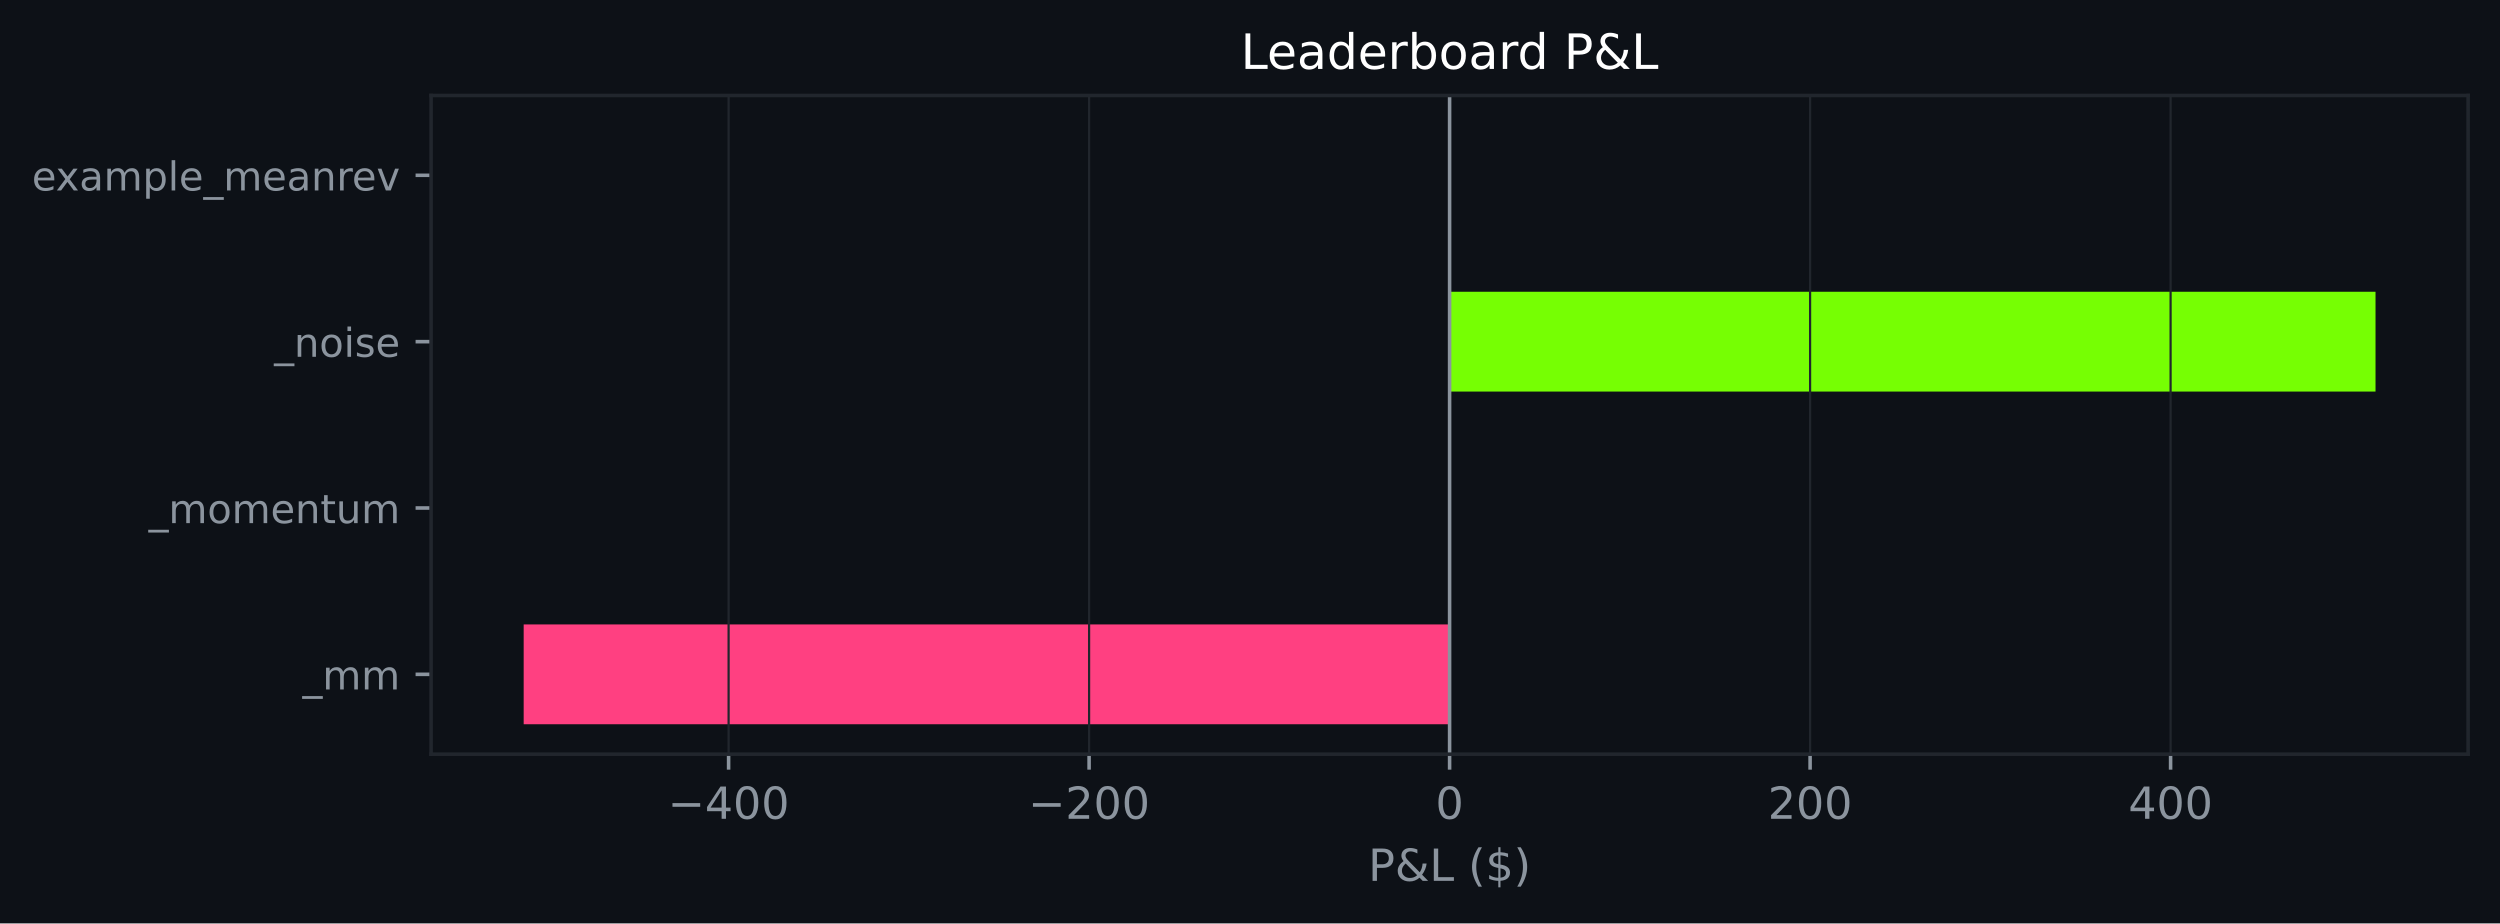
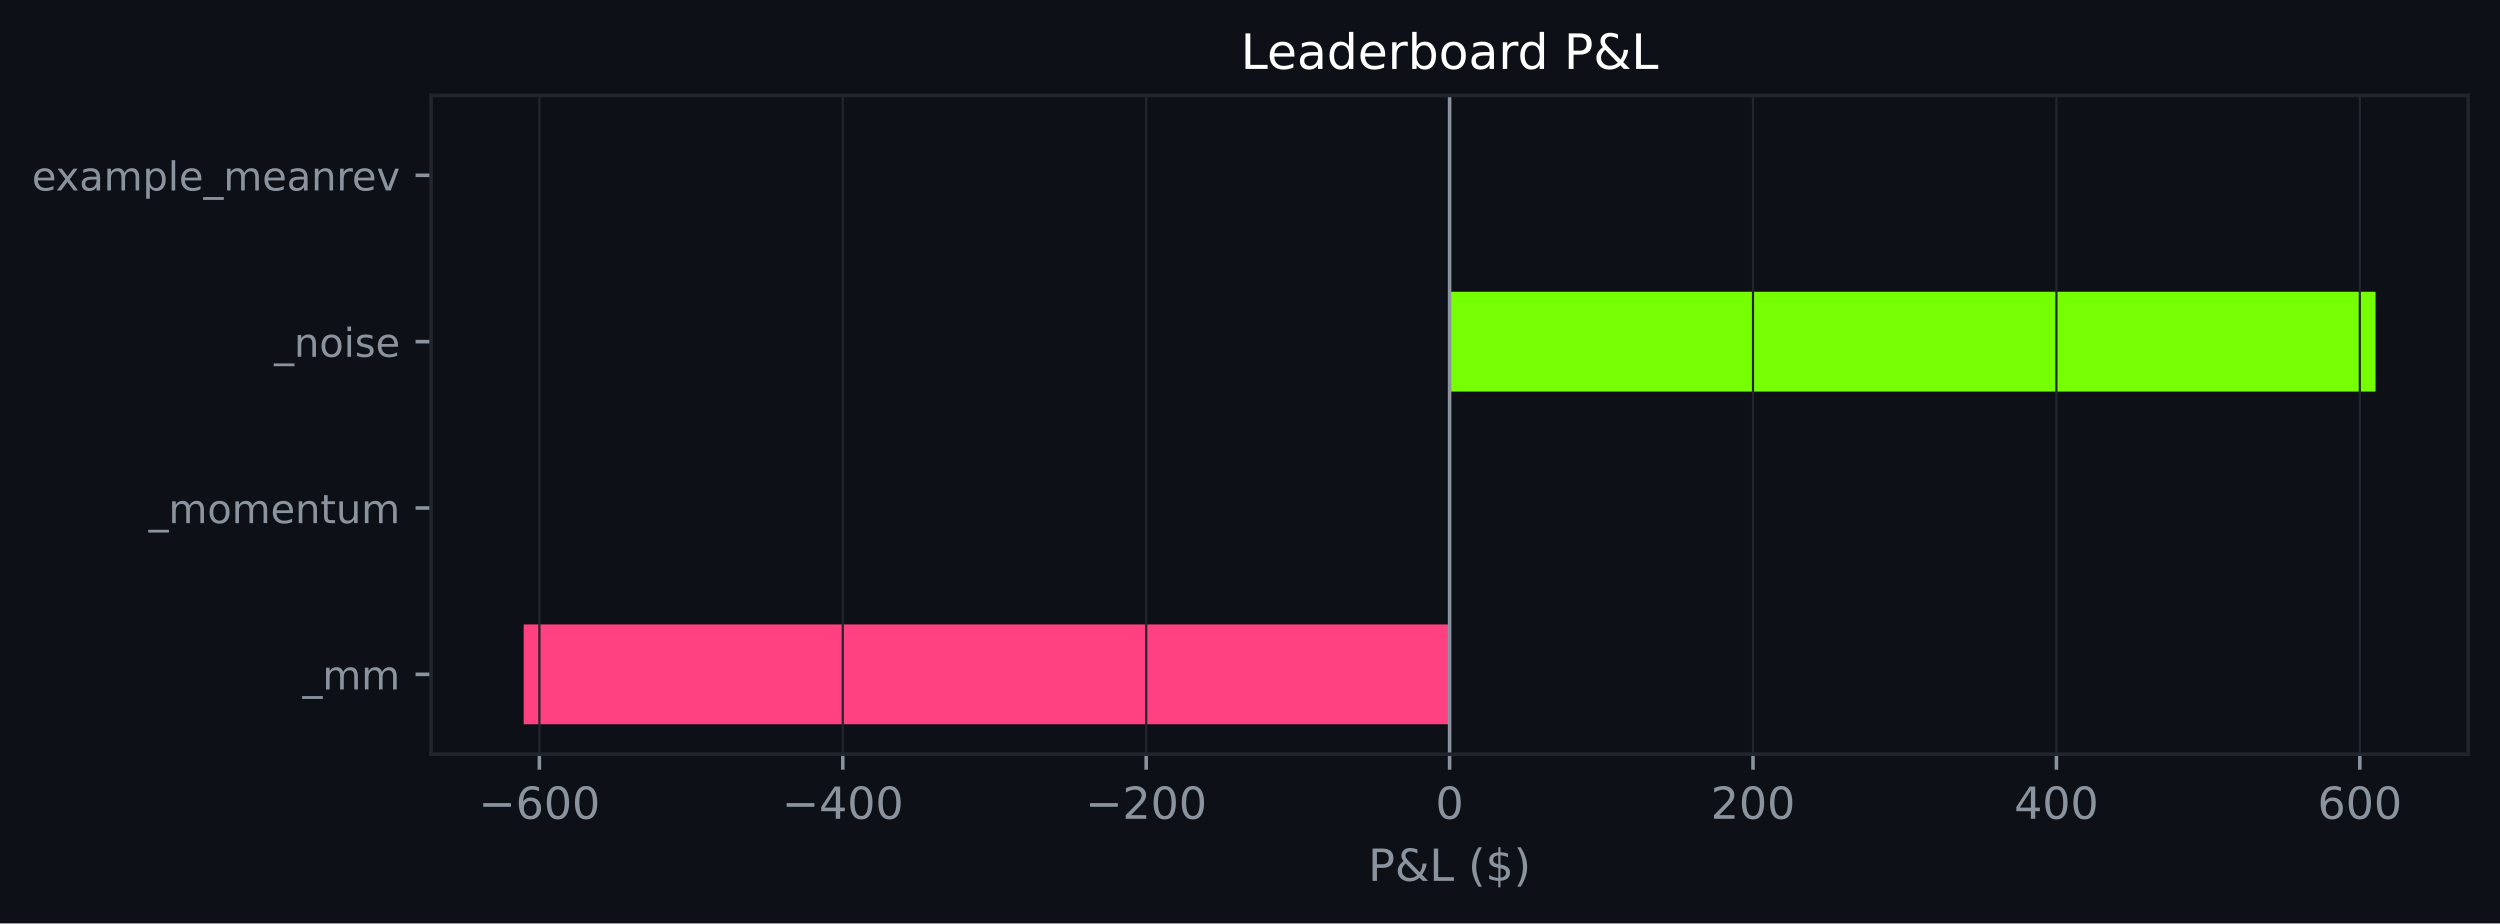
<svg xmlns="http://www.w3.org/2000/svg" xmlns:xlink="http://www.w3.org/1999/xlink" width="564.45pt" height="208.479pt" viewBox="0 0 564.45 208.479" version="1.1">
  <defs>
    <style type="text/css">*{stroke-linejoin: round; stroke-linecap: butt}</style>
  </defs>
  <g id="figure_1">
    <g id="patch_1">
      <path d="M 0 208.479  L 564.45 208.479  L 564.45 0  L 0 0  z " style="fill: #0d1117" />
    </g>
    <g id="axes_1">
      <g id="patch_2">
        <path d="M 97.33 170.279  L 557.25 170.279  L 557.25 21.558  L 97.33 21.558  z " style="fill: #0d1117" />
      </g>
      <g id="patch_3">
-         <path d="M 327.29 163.519  L 118.236 163.519  L 118.236 140.985  L 327.29 140.985  z " clip-path="url(#pc4168c1bd7)" style="fill: #ff4081" />
+         <path d="M 327.29 163.519  L 118.236 163.519  L 118.236 140.985  L 327.29 140.985  z " clip-path="url(#pace0fd763d)" style="fill: #ff4081" />
      </g>
      <g id="patch_4">
-         <path d="M 327.29 125.963  L 327.29 125.963  L 327.29 103.43  L 327.29 103.43  z " clip-path="url(#pc4168c1bd7)" style="fill: #76ff03" />
+         <path d="M 327.29 125.963  L 327.29 125.963  L 327.29 103.43  L 327.29 103.43  z " clip-path="url(#pace0fd763d)" style="fill: #76ff03" />
      </g>
      <g id="patch_5">
-         <path d="M 327.29 88.407  L 536.345 88.407  L 536.345 65.874  L 327.29 65.874  z " clip-path="url(#pc4168c1bd7)" style="fill: #76ff03" />
+         <path d="M 327.29 88.407  L 536.345 88.407  L 536.345 65.874  L 327.29 65.874  z " clip-path="url(#pace0fd763d)" style="fill: #76ff03" />
      </g>
      <g id="patch_6">
-         <path d="M 327.29 50.852  L 327.29 50.852  L 327.29 28.318  L 327.29 28.318  z " clip-path="url(#pc4168c1bd7)" style="fill: #76ff03" />
+         <path d="M 327.29 50.852  L 327.29 50.852  L 327.29 28.318  L 327.29 28.318  z " clip-path="url(#pace0fd763d)" style="fill: #76ff03" />
      </g>
      <g id="matplotlib.axis_1">
        <g id="xtick_1">
          <g id="line2d_1">
-             <path d="M 164.504 170.279  L 164.504 21.558  " clip-path="url(#pc4168c1bd7)" style="fill: none; stroke: #21262d; stroke-width: 0.5; stroke-linecap: square" />
+             <path d="M 121.781 170.279  L 121.781 21.558  " clip-path="url(#pace0fd763d)" style="fill: none; stroke: #21262d; stroke-width: 0.5; stroke-linecap: square" />
          </g>
          <g id="line2d_2">
            <defs>
-               <path id="m5f4ecc7d90" d="M 0 0  L 0 3.5  " style="stroke: #8b949e; stroke-width: 0.8" />
+               <path id="m7b6cc207bc" d="M 0 0  L 0 3.5  " style="stroke: #8b949e; stroke-width: 0.8" />
            </defs>
            <g>
-               <use xlink:href="#m5f4ecc7d90" x="164.504" y="170.279" style="fill: #8b949e; stroke: #8b949e; stroke-width: 0.8" />
+               <use xlink:href="#m7b6cc207bc" x="121.781" y="170.279" style="fill: #8b949e; stroke: #8b949e; stroke-width: 0.8" />
            </g>
          </g>
          <g id="text_1">
-             <g style="fill: #8b949e" transform="translate(150.7703 184.8762) scale(0.1 -0.1)">
+             <g style="fill: #8b949e" transform="translate(108.0474 184.8762) scale(0.1 -0.1)">
              <defs>
                <path id="DejaVuSans-c9c" d="M 678 2272  L 4684 2272  L 4684 1741  L 678 1741  L 678 2272  z " transform="scale(0.015625)" />
+                 <path id="DejaVuSans-19" d="M 2113 2584  Q 1688 2584 1439 2293  Q 1191 2003 1191 1497  Q 1191 994 1439 701  Q 1688 409 2113 409  Q 2538 409 2786 701  Q 3034 994 3034 1497  Q 3034 2003 2786 2293  Q 2538 2584 2113 2584  z M 3366 4563  L 3366 3988  Q 3128 4100 2886 4159  Q 2644 4219 2406 4219  Q 1781 4219 1451 3797  Q 1122 3375 1075 2522  Q 1259 2794 1537 2939  Q 1816 3084 2150 3084  Q 2853 3084 3261 2657  Q 3669 2231 3669 1497  Q 3669 778 3244 343  Q 2819 -91 2113 -91  Q 1303 -91 875 529  Q 447 1150 447 2328  Q 447 3434 972 4092  Q 1497 4750 2381 4750  Q 2619 4750 2861 4703  Q 3103 4656 3366 4563  z " transform="scale(0.015625)" />
+                 <path id="DejaVuSans-13" d="M 2034 4250  Q 1547 4250 1301 3770  Q 1056 3291 1056 2328  Q 1056 1369 1301 889  Q 1547 409 2034 409  Q 2525 409 2770 889  Q 3016 1369 3016 2328  Q 3016 3291 2770 3770  Q 2525 4250 2034 4250  z M 2034 4750  Q 2819 4750 3233 4129  Q 3647 3509 3647 2328  Q 3647 1150 3233 529  Q 2819 -91 2034 -91  Q 1250 -91 836 529  Q 422 1150 422 2328  Q 422 3509 836 4129  Q 1250 4750 2034 4750  z " transform="scale(0.015625)" />
+               </defs>
+               <use xlink:href="#DejaVuSans-c9c" />
+               <use xlink:href="#DejaVuSans-19" transform="translate(83.79688 0)" />
+               <use xlink:href="#DejaVuSans-13" transform="translate(147.4219 0)" />
+               <use xlink:href="#DejaVuSans-13" transform="translate(211.0469 0)" />
+             </g>
+           </g>
+         </g>
+         <g id="xtick_2">
+           <g id="line2d_3">
+             <path d="M 190.284 170.279  L 190.284 21.558  " clip-path="url(#pace0fd763d)" style="fill: none; stroke: #21262d; stroke-width: 0.5; stroke-linecap: square" />
+           </g>
+           <g id="line2d_4">
+             <g>
+               <use xlink:href="#m7b6cc207bc" x="190.284" y="170.279" style="fill: #8b949e; stroke: #8b949e; stroke-width: 0.8" />
+             </g>
+           </g>
+           <g id="text_2">
+             <g style="fill: #8b949e" transform="translate(176.5505 184.8762) scale(0.1 -0.1)">
+               <defs>
                <path id="DejaVuSans-17" d="M 2419 4116  L 825 1625  L 2419 1625  L 2419 4116  z M 2253 4666  L 3047 4666  L 3047 1625  L 3713 1625  L 3713 1100  L 3047 1100  L 3047 0  L 2419 0  L 2419 1100  L 313 1100  L 313 1709  L 2253 4666  z " transform="scale(0.015625)" />
-                 <path id="DejaVuSans-13" d="M 2034 4250  Q 1547 4250 1301 3770  Q 1056 3291 1056 2328  Q 1056 1369 1301 889  Q 1547 409 2034 409  Q 2525 409 2770 889  Q 3016 1369 3016 2328  Q 3016 3291 2770 3770  Q 2525 4250 2034 4250  z M 2034 4750  Q 2819 4750 3233 4129  Q 3647 3509 3647 2328  Q 3647 1150 3233 529  Q 2819 -91 2034 -91  Q 1250 -91 836 529  Q 422 1150 422 2328  Q 422 3509 836 4129  Q 1250 4750 2034 4750  z " transform="scale(0.015625)" />
              </defs>
              <use xlink:href="#DejaVuSans-c9c" />
              <use xlink:href="#DejaVuSans-17" transform="translate(83.79688 0)" />
              <use xlink:href="#DejaVuSans-13" transform="translate(147.4219 0)" />
              <use xlink:href="#DejaVuSans-13" transform="translate(211.0469 0)" />
            </g>
          </g>
        </g>
-         <g id="xtick_2">
-           <g id="line2d_3">
-             <path d="M 245.897 170.279  L 245.897 21.558  " clip-path="url(#pc4168c1bd7)" style="fill: none; stroke: #21262d; stroke-width: 0.5; stroke-linecap: square" />
-           </g>
-           <g id="line2d_4">
-             <g>
-               <use xlink:href="#m5f4ecc7d90" x="245.897" y="170.279" style="fill: #8b949e; stroke: #8b949e; stroke-width: 0.8" />
-             </g>
-           </g>
-           <g id="text_2">
-             <g style="fill: #8b949e" transform="translate(232.1636 184.8762) scale(0.1 -0.1)">
+         <g id="xtick_3">
+           <g id="line2d_5">
+             <path d="M 258.787 170.279  L 258.787 21.558  " clip-path="url(#pace0fd763d)" style="fill: none; stroke: #21262d; stroke-width: 0.5; stroke-linecap: square" />
+           </g>
+           <g id="line2d_6">
+             <g>
+               <use xlink:href="#m7b6cc207bc" x="258.787" y="170.279" style="fill: #8b949e; stroke: #8b949e; stroke-width: 0.8" />
+             </g>
+           </g>
+           <g id="text_3">
+             <g style="fill: #8b949e" transform="translate(245.0537 184.8762) scale(0.1 -0.1)">
              <defs>
                <path id="DejaVuSans-15" d="M 1228 531  L 3431 531  L 3431 0  L 469 0  L 469 531  Q 828 903 1448 1529  Q 2069 2156 2228 2338  Q 2531 2678 2651 2914  Q 2772 3150 2772 3378  Q 2772 3750 2511 3984  Q 2250 4219 1831 4219  Q 1534 4219 1204 4116  Q 875 4013 500 3803  L 500 4441  Q 881 4594 1212 4672  Q 1544 4750 1819 4750  Q 2544 4750 2975 4387  Q 3406 4025 3406 3419  Q 3406 3131 3298 2873  Q 3191 2616 2906 2266  Q 2828 2175 2409 1742  Q 1991 1309 1228 531  z " transform="scale(0.015625)" />
              </defs>
              <use xlink:href="#DejaVuSans-c9c" />
              <use xlink:href="#DejaVuSans-15" transform="translate(83.79688 0)" />
              <use xlink:href="#DejaVuSans-13" transform="translate(147.4219 0)" />
              <use xlink:href="#DejaVuSans-13" transform="translate(211.0469 0)" />
            </g>
          </g>
        </g>
-         <g id="xtick_3">
-           <g id="line2d_5">
-             <path d="M 327.29 170.279  L 327.29 21.558  " clip-path="url(#pc4168c1bd7)" style="fill: none; stroke: #21262d; stroke-width: 0.5; stroke-linecap: square" />
-           </g>
-           <g id="line2d_6">
-             <g>
-               <use xlink:href="#m5f4ecc7d90" x="327.29" y="170.279" style="fill: #8b949e; stroke: #8b949e; stroke-width: 0.8" />
-             </g>
-           </g>
-           <g id="text_3">
+         <g id="xtick_4">
+           <g id="line2d_7">
+             <path d="M 327.29 170.279  L 327.29 21.558  " clip-path="url(#pace0fd763d)" style="fill: none; stroke: #21262d; stroke-width: 0.5; stroke-linecap: square" />
+           </g>
+           <g id="line2d_8">
+             <g>
+               <use xlink:href="#m7b6cc207bc" x="327.29" y="170.279" style="fill: #8b949e; stroke: #8b949e; stroke-width: 0.8" />
+             </g>
+           </g>
+           <g id="text_4">
            <g style="fill: #8b949e" transform="translate(324.1092 184.8762) scale(0.1 -0.1)">
              <use xlink:href="#DejaVuSans-13" />
            </g>
          </g>
        </g>
-         <g id="xtick_4">
-           <g id="line2d_7">
-             <path d="M 408.684 170.279  L 408.684 21.558  " clip-path="url(#pc4168c1bd7)" style="fill: none; stroke: #21262d; stroke-width: 0.5; stroke-linecap: square" />
-           </g>
-           <g id="line2d_8">
-             <g>
-               <use xlink:href="#m5f4ecc7d90" x="408.684" y="170.279" style="fill: #8b949e; stroke: #8b949e; stroke-width: 0.8" />
-             </g>
-           </g>
-           <g id="text_4">
-             <g style="fill: #8b949e" transform="translate(399.14 184.8762) scale(0.1 -0.1)">
+         <g id="xtick_5">
+           <g id="line2d_9">
+             <path d="M 395.794 170.279  L 395.794 21.558  " clip-path="url(#pace0fd763d)" style="fill: none; stroke: #21262d; stroke-width: 0.5; stroke-linecap: square" />
+           </g>
+           <g id="line2d_10">
+             <g>
+               <use xlink:href="#m7b6cc207bc" x="395.794" y="170.279" style="fill: #8b949e; stroke: #8b949e; stroke-width: 0.8" />
+             </g>
+           </g>
+           <g id="text_5">
+             <g style="fill: #8b949e" transform="translate(386.2499 184.8762) scale(0.1 -0.1)">
              <use xlink:href="#DejaVuSans-15" />
              <use xlink:href="#DejaVuSans-13" transform="translate(63.625 0)" />
              <use xlink:href="#DejaVuSans-13" transform="translate(127.25 0)" />
            </g>
          </g>
        </g>
-         <g id="xtick_5">
-           <g id="line2d_9">
-             <path d="M 490.077 170.279  L 490.077 21.558  " clip-path="url(#pc4168c1bd7)" style="fill: none; stroke: #21262d; stroke-width: 0.5; stroke-linecap: square" />
-           </g>
-           <g id="line2d_10">
-             <g>
-               <use xlink:href="#m5f4ecc7d90" x="490.077" y="170.279" style="fill: #8b949e; stroke: #8b949e; stroke-width: 0.8" />
-             </g>
-           </g>
-           <g id="text_5">
-             <g style="fill: #8b949e" transform="translate(480.5333 184.8762) scale(0.1 -0.1)">
+         <g id="xtick_6">
+           <g id="line2d_11">
+             <path d="M 464.297 170.279  L 464.297 21.558  " clip-path="url(#pace0fd763d)" style="fill: none; stroke: #21262d; stroke-width: 0.5; stroke-linecap: square" />
+           </g>
+           <g id="line2d_12">
+             <g>
+               <use xlink:href="#m7b6cc207bc" x="464.297" y="170.279" style="fill: #8b949e; stroke: #8b949e; stroke-width: 0.8" />
+             </g>
+           </g>
+           <g id="text_6">
+             <g style="fill: #8b949e" transform="translate(454.7531 184.8762) scale(0.1 -0.1)">
              <use xlink:href="#DejaVuSans-17" />
              <use xlink:href="#DejaVuSans-13" transform="translate(63.625 0)" />
              <use xlink:href="#DejaVuSans-13" transform="translate(127.25 0)" />
            </g>
          </g>
        </g>
-         <g id="text_6">
+         <g id="xtick_7">
+           <g id="line2d_13">
+             <path d="M 532.8 170.279  L 532.8 21.558  " clip-path="url(#pace0fd763d)" style="fill: none; stroke: #21262d; stroke-width: 0.5; stroke-linecap: square" />
+           </g>
+           <g id="line2d_14">
+             <g>
+               <use xlink:href="#m7b6cc207bc" x="532.8" y="170.279" style="fill: #8b949e; stroke: #8b949e; stroke-width: 0.8" />
+             </g>
+           </g>
+           <g id="text_7">
+             <g style="fill: #8b949e" transform="translate(523.2562 184.8762) scale(0.1 -0.1)">
+               <use xlink:href="#DejaVuSans-19" />
+               <use xlink:href="#DejaVuSans-13" transform="translate(63.625 0)" />
+               <use xlink:href="#DejaVuSans-13" transform="translate(127.25 0)" />
+             </g>
+           </g>
+         </g>
+         <g id="text_8">
          <g style="fill: #8b949e" transform="translate(308.9186 198.877) scale(0.1 -0.1)">
            <defs>
              <path id="DejaVuSans-33" d="M 1259 4147  L 1259 2394  L 2053 2394  Q 2494 2394 2734 2622  Q 2975 2850 2975 3272  Q 2975 3691 2734 3919  Q 2494 4147 2053 4147  L 1259 4147  z M 628 4666  L 2053 4666  Q 2838 4666 3239 4311  Q 3641 3956 3641 3272  Q 3641 2581 3239 2228  Q 2838 1875 2053 1875  L 1259 1875  L 1259 0  L 628 0  L 628 4666  z " transform="scale(0.015625)" />
              <path id="DejaVuSans-9" d="M 1556 2509  Q 1272 2256 1139 2004  Q 1006 1753 1006 1478  Q 1006 1022 1337 719  Q 1669 416 2169 416  Q 2466 416 2725 514  Q 2984 613 3213 813  L 1556 2509  z M 1997 2859  L 3584 1234  Q 3769 1513 3872 1830  Q 3975 2147 3994 2503  L 4575 2503  Q 4538 2091 4375 1687  Q 4213 1284 3922 891  L 4794 0  L 4006 0  L 3559 459  Q 3234 181 2878 45  Q 2522 -91 2113 -91  Q 1359 -91 881 339  Q 403 769 403 1441  Q 403 1841 612 2192  Q 822 2544 1241 2853  Q 1091 3050 1012 3245  Q 934 3441 934 3628  Q 934 4134 1281 4442  Q 1628 4750 2203 4750  Q 2463 4750 2720 4694  Q 2978 4638 3244 4525  L 3244 3956  Q 2972 4103 2725 4179  Q 2478 4256 2266 4256  Q 1938 4256 1733 4082  Q 1528 3909 1528 3634  Q 1528 3475 1620 3314  Q 1713 3153 1997 2859  z " transform="scale(0.015625)" />
              <path id="DejaVuSans-2f" d="M 628 4666  L 1259 4666  L 1259 531  L 3531 531  L 3531 0  L 628 0  L 628 4666  z " transform="scale(0.015625)" />
              <path id="DejaVuSans-3" transform="scale(0.015625)" />
              <path id="DejaVuSans-b" d="M 1984 4856  Q 1566 4138 1362 3434  Q 1159 2731 1159 2009  Q 1159 1288 1364 580  Q 1569 -128 1984 -844  L 1484 -844  Q 1016 -109 783 600  Q 550 1309 550 2009  Q 550 2706 781 3412  Q 1013 4119 1484 4856  L 1984 4856  z " transform="scale(0.015625)" />
              <path id="DejaVuSans-7" d="M 2163 -941  L 1850 -941  L 1847 0  Q 1519 6 1191 76  Q 863 147 531 288  L 531 850  Q 850 650 1176 548  Q 1503 447 1850 444  L 1850 1869  Q 1159 1981 845 2250  Q 531 2519 531 2988  Q 531 3497 872 3790  Q 1213 4084 1850 4128  L 1850 4863  L 2163 4863  L 2163 4138  Q 2453 4125 2725 4076  Q 2997 4028 3256 3944  L 3256 3397  Q 2997 3528 2723 3600  Q 2450 3672 2163 3684  L 2163 2350  Q 2872 2241 3206 1959  Q 3541 1678 3541 1191  Q 3541 663 3186 358  Q 2831 53 2163 6  L 2163 -941  z M 1850 2406  L 1850 3688  Q 1488 3647 1297 3481  Q 1106 3316 1106 3041  Q 1106 2772 1282 2622  Q 1459 2472 1850 2406  z M 2163 1806  L 2163 453  Q 2559 506 2761 678  Q 2963 850 2963 1131  Q 2963 1406 2770 1568  Q 2578 1731 2163 1806  z " transform="scale(0.015625)" />
              <path id="DejaVuSans-c" d="M 513 4856  L 1013 4856  Q 1481 4119 1714 3412  Q 1947 2706 1947 2009  Q 1947 1309 1714 600  Q 1481 -109 1013 -844  L 513 -844  Q 928 -128 1133 580  Q 1338 1288 1338 2009  Q 1338 2731 1133 3434  Q 928 4138 513 4856  z " transform="scale(0.015625)" />
            </defs>
            <use xlink:href="#DejaVuSans-33" />
            <use xlink:href="#DejaVuSans-9" transform="translate(60.29688 0)" />
            <use xlink:href="#DejaVuSans-2f" transform="translate(138.2812 0)" />
            <use xlink:href="#DejaVuSans-3" transform="translate(194 0)" />
            <use xlink:href="#DejaVuSans-b" transform="translate(225.7812 0)" />
            <use xlink:href="#DejaVuSans-7" transform="translate(264.7969 0)" />
            <use xlink:href="#DejaVuSans-c" transform="translate(328.4219 0)" />
          </g>
        </g>
      </g>
      <g id="matplotlib.axis_2">
        <g id="ytick_1">
-           <g id="line2d_11">
+           <g id="line2d_15">
            <defs>
-               <path id="mb47d747bf1" d="M 0 0  L -3.5 0  " style="stroke: #8b949e; stroke-width: 0.8" />
+               <path id="m58a572fc79" d="M 0 0  L -3.5 0  " style="stroke: #8b949e; stroke-width: 0.8" />
            </defs>
            <g>
-               <use xlink:href="#mb47d747bf1" x="97.33" y="152.252" style="fill: #8b949e; stroke: #8b949e; stroke-width: 0.8" />
-             </g>
-           </g>
-           <g id="text_7">
+               <use xlink:href="#m58a572fc79" x="97.33" y="152.252" style="fill: #8b949e; stroke: #8b949e; stroke-width: 0.8" />
+             </g>
+           </g>
+           <g id="text_9">
            <g style="fill: #8b949e" transform="translate(68.29734 155.6708) scale(0.09 -0.09)">
              <defs>
                <path id="DejaVuSans-42" d="M 3263 -1063  L 3263 -1509  L -63 -1509  L -63 -1063  L 3263 -1063  z " transform="scale(0.015625)" />
                <path id="DejaVuSans-50" d="M 3328 2828  Q 3544 3216 3844 3400  Q 4144 3584 4550 3584  Q 5097 3584 5394 3201  Q 5691 2819 5691 2113  L 5691 0  L 5113 0  L 5113 2094  Q 5113 2597 4934 2840  Q 4756 3084 4391 3084  Q 3944 3084 3684 2787  Q 3425 2491 3425 1978  L 3425 0  L 2847 0  L 2847 2094  Q 2847 2600 2669 2842  Q 2491 3084 2119 3084  Q 1678 3084 1418 2786  Q 1159 2488 1159 1978  L 1159 0  L 581 0  L 581 3500  L 1159 3500  L 1159 2956  Q 1356 3278 1631 3431  Q 1906 3584 2284 3584  Q 2666 3584 2933 3390  Q 3200 3197 3328 2828  z " transform="scale(0.015625)" />
              </defs>
              <use xlink:href="#DejaVuSans-42" />
              <use xlink:href="#DejaVuSans-50" transform="translate(50 0)" />
              <use xlink:href="#DejaVuSans-50" transform="translate(147.4062 0)" />
            </g>
          </g>
        </g>
        <g id="ytick_2">
-           <g id="line2d_12">
-             <g>
-               <use xlink:href="#mb47d747bf1" x="97.33" y="114.696" style="fill: #8b949e; stroke: #8b949e; stroke-width: 0.8" />
-             </g>
-           </g>
-           <g id="text_8">
+           <g id="line2d_16">
+             <g>
+               <use xlink:href="#m58a572fc79" x="97.33" y="114.696" style="fill: #8b949e; stroke: #8b949e; stroke-width: 0.8" />
+             </g>
+           </g>
+           <g id="text_10">
            <g style="fill: #8b949e" transform="translate(33.55031 118.1152) scale(0.09 -0.09)">
              <defs>
                <path id="DejaVuSans-52" d="M 1959 3097  Q 1497 3097 1228 2736  Q 959 2375 959 1747  Q 959 1119 1226 758  Q 1494 397 1959 397  Q 2419 397 2687 759  Q 2956 1122 2956 1747  Q 2956 2369 2687 2733  Q 2419 3097 1959 3097  z M 1959 3584  Q 2709 3584 3137 3096  Q 3566 2609 3566 1747  Q 3566 888 3137 398  Q 2709 -91 1959 -91  Q 1206 -91 779 398  Q 353 888 353 1747  Q 353 2609 779 3096  Q 1206 3584 1959 3584  z " transform="scale(0.015625)" />
                <path id="DejaVuSans-48" d="M 3597 1894  L 3597 1613  L 953 1613  Q 991 1019 1311 708  Q 1631 397 2203 397  Q 2534 397 2845 478  Q 3156 559 3463 722  L 3463 178  Q 3153 47 2828 -22  Q 2503 -91 2169 -91  Q 1331 -91 842 396  Q 353 884 353 1716  Q 353 2575 817 3079  Q 1281 3584 2069 3584  Q 2775 3584 3186 3129  Q 3597 2675 3597 1894  z M 3022 2063  Q 3016 2534 2758 2815  Q 2500 3097 2075 3097  Q 1594 3097 1305 2825  Q 1016 2553 972 2059  L 3022 2063  z " transform="scale(0.015625)" />
                <path id="DejaVuSans-51" d="M 3513 2113  L 3513 0  L 2938 0  L 2938 2094  Q 2938 2591 2744 2837  Q 2550 3084 2163 3084  Q 1697 3084 1428 2787  Q 1159 2491 1159 1978  L 1159 0  L 581 0  L 581 3500  L 1159 3500  L 1159 2956  Q 1366 3272 1645 3428  Q 1925 3584 2291 3584  Q 2894 3584 3203 3211  Q 3513 2838 3513 2113  z " transform="scale(0.015625)" />
                <path id="DejaVuSans-57" d="M 1172 4494  L 1172 3500  L 2356 3500  L 2356 3053  L 1172 3053  L 1172 1153  Q 1172 725 1289 603  Q 1406 481 1766 481  L 2356 481  L 2356 0  L 1766 0  Q 1100 0 847 248  Q 594 497 594 1153  L 594 3053  L 172 3053  L 172 3500  L 594 3500  L 594 4494  L 1172 4494  z " transform="scale(0.015625)" />
                <path id="DejaVuSans-58" d="M 544 1381  L 544 3500  L 1119 3500  L 1119 1403  Q 1119 906 1312 657  Q 1506 409 1894 409  Q 2359 409 2629 706  Q 2900 1003 2900 1516  L 2900 3500  L 3475 3500  L 3475 0  L 2900 0  L 2900 538  Q 2691 219 2414 64  Q 2138 -91 1772 -91  Q 1169 -91 856 284  Q 544 659 544 1381  z M 1991 3584  L 1991 3584  z " transform="scale(0.015625)" />
              </defs>
              <use xlink:href="#DejaVuSans-42" />
              <use xlink:href="#DejaVuSans-50" transform="translate(50 0)" />
              <use xlink:href="#DejaVuSans-52" transform="translate(147.4062 0)" />
              <use xlink:href="#DejaVuSans-50" transform="translate(208.5938 0)" />
              <use xlink:href="#DejaVuSans-48" transform="translate(306 0)" />
              <use xlink:href="#DejaVuSans-51" transform="translate(367.5312 0)" />
              <use xlink:href="#DejaVuSans-57" transform="translate(430.9062 0)" />
              <use xlink:href="#DejaVuSans-58" transform="translate(470.1094 0)" />
              <use xlink:href="#DejaVuSans-50" transform="translate(533.4844 0)" />
            </g>
          </g>
        </g>
        <g id="ytick_3">
-           <g id="line2d_13">
-             <g>
-               <use xlink:href="#mb47d747bf1" x="97.33" y="77.141" style="fill: #8b949e; stroke: #8b949e; stroke-width: 0.8" />
-             </g>
-           </g>
-           <g id="text_9">
+           <g id="line2d_17">
+             <g>
+               <use xlink:href="#m58a572fc79" x="97.33" y="77.141" style="fill: #8b949e; stroke: #8b949e; stroke-width: 0.8" />
+             </g>
+           </g>
+           <g id="text_11">
            <g style="fill: #8b949e" transform="translate(61.89328 80.55989) scale(0.09 -0.09)">
              <defs>
                <path id="DejaVuSans-4c" d="M 603 3500  L 1178 3500  L 1178 0  L 603 0  L 603 3500  z M 603 4863  L 1178 4863  L 1178 4134  L 603 4134  L 603 4863  z " transform="scale(0.015625)" />
                <path id="DejaVuSans-56" d="M 2834 3397  L 2834 2853  Q 2591 2978 2328 3040  Q 2066 3103 1784 3103  Q 1356 3103 1142 2972  Q 928 2841 928 2578  Q 928 2378 1081 2264  Q 1234 2150 1697 2047  L 1894 2003  Q 2506 1872 2764 1633  Q 3022 1394 3022 966  Q 3022 478 2636 193  Q 2250 -91 1575 -91  Q 1294 -91 989 -36  Q 684 19 347 128  L 347 722  Q 666 556 975 473  Q 1284 391 1588 391  Q 1994 391 2212 530  Q 2431 669 2431 922  Q 2431 1156 2273 1281  Q 2116 1406 1581 1522  L 1381 1569  Q 847 1681 609 1914  Q 372 2147 372 2553  Q 372 3047 722 3315  Q 1072 3584 1716 3584  Q 2034 3584 2315 3537  Q 2597 3491 2834 3397  z " transform="scale(0.015625)" />
              </defs>
              <use xlink:href="#DejaVuSans-42" />
              <use xlink:href="#DejaVuSans-51" transform="translate(50 0)" />
              <use xlink:href="#DejaVuSans-52" transform="translate(113.375 0)" />
              <use xlink:href="#DejaVuSans-4c" transform="translate(174.5625 0)" />
              <use xlink:href="#DejaVuSans-56" transform="translate(202.3438 0)" />
              <use xlink:href="#DejaVuSans-48" transform="translate(254.4375 0)" />
            </g>
          </g>
        </g>
        <g id="ytick_4">
-           <g id="line2d_14">
-             <g>
-               <use xlink:href="#mb47d747bf1" x="97.33" y="39.585" style="fill: #8b949e; stroke: #8b949e; stroke-width: 0.8" />
-             </g>
-           </g>
-           <g id="text_10">
+           <g id="line2d_18">
+             <g>
+               <use xlink:href="#m58a572fc79" x="97.33" y="39.585" style="fill: #8b949e; stroke: #8b949e; stroke-width: 0.8" />
+             </g>
+           </g>
+           <g id="text_12">
            <g style="fill: #8b949e" transform="translate(7.2 43.00427) scale(0.09 -0.09)">
              <defs>
                <path id="DejaVuSans-5b" d="M 3513 3500  L 2247 1797  L 3578 0  L 2900 0  L 1881 1375  L 863 0  L 184 0  L 1544 1831  L 300 3500  L 978 3500  L 1906 2253  L 2834 3500  L 3513 3500  z " transform="scale(0.015625)" />
                <path id="DejaVuSans-44" d="M 2194 1759  Q 1497 1759 1228 1600  Q 959 1441 959 1056  Q 959 750 1161 570  Q 1363 391 1709 391  Q 2188 391 2477 730  Q 2766 1069 2766 1631  L 2766 1759  L 2194 1759  z M 3341 1997  L 3341 0  L 2766 0  L 2766 531  Q 2569 213 2275 61  Q 1981 -91 1556 -91  Q 1019 -91 701 211  Q 384 513 384 1019  Q 384 1609 779 1909  Q 1175 2209 1959 2209  L 2766 2209  L 2766 2266  Q 2766 2663 2505 2880  Q 2244 3097 1772 3097  Q 1472 3097 1187 3025  Q 903 2953 641 2809  L 641 3341  Q 956 3463 1253 3523  Q 1550 3584 1831 3584  Q 2591 3584 2966 3190  Q 3341 2797 3341 1997  z " transform="scale(0.015625)" />
                <path id="DejaVuSans-53" d="M 1159 525  L 1159 -1331  L 581 -1331  L 581 3500  L 1159 3500  L 1159 2969  Q 1341 3281 1617 3432  Q 1894 3584 2278 3584  Q 2916 3584 3314 3078  Q 3713 2572 3713 1747  Q 3713 922 3314 415  Q 2916 -91 2278 -91  Q 1894 -91 1617 61  Q 1341 213 1159 525  z M 3116 1747  Q 3116 2381 2855 2742  Q 2594 3103 2138 3103  Q 1681 3103 1420 2742  Q 1159 2381 1159 1747  Q 1159 1113 1420 752  Q 1681 391 2138 391  Q 2594 391 2855 752  Q 3116 1113 3116 1747  z " transform="scale(0.015625)" />
                <path id="DejaVuSans-4f" d="M 603 4863  L 1178 4863  L 1178 0  L 603 0  L 603 4863  z " transform="scale(0.015625)" />
                <path id="DejaVuSans-55" d="M 2631 2963  Q 2534 3019 2420 3045  Q 2306 3072 2169 3072  Q 1681 3072 1420 2755  Q 1159 2438 1159 1844  L 1159 0  L 581 0  L 581 3500  L 1159 3500  L 1159 2956  Q 1341 3275 1631 3429  Q 1922 3584 2338 3584  Q 2397 3584 2469 3576  Q 2541 3569 2628 3553  L 2631 2963  z " transform="scale(0.015625)" />
                <path id="DejaVuSans-59" d="M 191 3500  L 800 3500  L 1894 563  L 2988 3500  L 3597 3500  L 2284 0  L 1503 0  L 191 3500  z " transform="scale(0.015625)" />
              </defs>
              <use xlink:href="#DejaVuSans-48" />
              <use xlink:href="#DejaVuSans-5b" transform="translate(59.78125 0)" />
              <use xlink:href="#DejaVuSans-44" transform="translate(118.9688 0)" />
              <use xlink:href="#DejaVuSans-50" transform="translate(180.25 0)" />
              <use xlink:href="#DejaVuSans-53" transform="translate(277.6562 0)" />
              <use xlink:href="#DejaVuSans-4f" transform="translate(341.1406 0)" />
              <use xlink:href="#DejaVuSans-48" transform="translate(368.9219 0)" />
              <use xlink:href="#DejaVuSans-42" transform="translate(430.4531 0)" />
              <use xlink:href="#DejaVuSans-50" transform="translate(480.4531 0)" />
              <use xlink:href="#DejaVuSans-48" transform="translate(577.8594 0)" />
              <use xlink:href="#DejaVuSans-44" transform="translate(639.3906 0)" />
              <use xlink:href="#DejaVuSans-51" transform="translate(700.6719 0)" />
              <use xlink:href="#DejaVuSans-55" transform="translate(764.0469 0)" />
              <use xlink:href="#DejaVuSans-48" transform="translate(802.9531 0)" />
              <use xlink:href="#DejaVuSans-59" transform="translate(864.4844 0)" />
            </g>
          </g>
        </g>
      </g>
-       <g id="line2d_15">
-         <path d="M 327.29 170.279  L 327.29 21.558  " clip-path="url(#pc4168c1bd7)" style="fill: none; stroke: #8b949e; stroke-width: 0.8; stroke-linecap: square" />
+       <g id="line2d_19">
+         <path d="M 327.29 170.279  L 327.29 21.558  " clip-path="url(#pace0fd763d)" style="fill: none; stroke: #8b949e; stroke-width: 0.8; stroke-linecap: square" />
      </g>
      <g id="patch_7">
        <path d="M 97.33 170.279  L 97.33 21.558  " style="fill: none; stroke: #21262d; stroke-width: 0.8; stroke-linejoin: miter; stroke-linecap: square" />
      </g>
      <g id="patch_8">
        <path d="M 557.25 170.279  L 557.25 21.558  " style="fill: none; stroke: #21262d; stroke-width: 0.8; stroke-linejoin: miter; stroke-linecap: square" />
      </g>
      <g id="patch_9">
        <path d="M 97.33 170.279  L 557.25 170.279  " style="fill: none; stroke: #21262d; stroke-width: 0.8; stroke-linejoin: miter; stroke-linecap: square" />
      </g>
      <g id="patch_10">
        <path d="M 97.33 21.558  L 557.25 21.558  " style="fill: none; stroke: #21262d; stroke-width: 0.8; stroke-linejoin: miter; stroke-linecap: square" />
      </g>
-       <g id="text_11">
+       <g id="text_13">
        <g style="fill: #ffffff" transform="translate(280.1288 15.55828) scale(0.11 -0.11)">
          <defs>
            <path id="DejaVuSans-47" d="M 2906 2969  L 2906 4863  L 3481 4863  L 3481 0  L 2906 0  L 2906 525  Q 2725 213 2448 61  Q 2172 -91 1784 -91  Q 1150 -91 751 415  Q 353 922 353 1747  Q 353 2572 751 3078  Q 1150 3584 1784 3584  Q 2172 3584 2448 3432  Q 2725 3281 2906 2969  z M 947 1747  Q 947 1113 1208 752  Q 1469 391 1925 391  Q 2381 391 2643 752  Q 2906 1113 2906 1747  Q 2906 2381 2643 2742  Q 2381 3103 1925 3103  Q 1469 3103 1208 2742  Q 947 2381 947 1747  z " transform="scale(0.015625)" />
            <path id="DejaVuSans-45" d="M 3116 1747  Q 3116 2381 2855 2742  Q 2594 3103 2138 3103  Q 1681 3103 1420 2742  Q 1159 2381 1159 1747  Q 1159 1113 1420 752  Q 1681 391 2138 391  Q 2594 391 2855 752  Q 3116 1113 3116 1747  z M 1159 2969  Q 1341 3281 1617 3432  Q 1894 3584 2278 3584  Q 2916 3584 3314 3078  Q 3713 2572 3713 1747  Q 3713 922 3314 415  Q 2916 -91 2278 -91  Q 1894 -91 1617 61  Q 1341 213 1159 525  L 1159 0  L 581 0  L 581 4863  L 1159 4863  L 1159 2969  z " transform="scale(0.015625)" />
          </defs>
          <use xlink:href="#DejaVuSans-2f" />
          <use xlink:href="#DejaVuSans-48" transform="translate(53.96875 0)" />
          <use xlink:href="#DejaVuSans-44" transform="translate(115.5 0)" />
          <use xlink:href="#DejaVuSans-47" transform="translate(176.7812 0)" />
          <use xlink:href="#DejaVuSans-48" transform="translate(240.2656 0)" />
          <use xlink:href="#DejaVuSans-55" transform="translate(301.7969 0)" />
          <use xlink:href="#DejaVuSans-45" transform="translate(342.9062 0)" />
          <use xlink:href="#DejaVuSans-52" transform="translate(406.3906 0)" />
          <use xlink:href="#DejaVuSans-44" transform="translate(467.5781 0)" />
          <use xlink:href="#DejaVuSans-55" transform="translate(528.8594 0)" />
          <use xlink:href="#DejaVuSans-47" transform="translate(568.2188 0)" />
          <use xlink:href="#DejaVuSans-3" transform="translate(631.7031 0)" />
          <use xlink:href="#DejaVuSans-33" transform="translate(663.4844 0)" />
          <use xlink:href="#DejaVuSans-9" transform="translate(723.7812 0)" />
          <use xlink:href="#DejaVuSans-2f" transform="translate(801.7656 0)" />
        </g>
      </g>
    </g>
  </g>
  <defs>
-     <clipPath id="pc4168c1bd7">
+     <clipPath id="pace0fd763d">
      <rect x="97.33" y="21.558" width="459.92" height="148.72" />
    </clipPath>
  </defs>
</svg>
